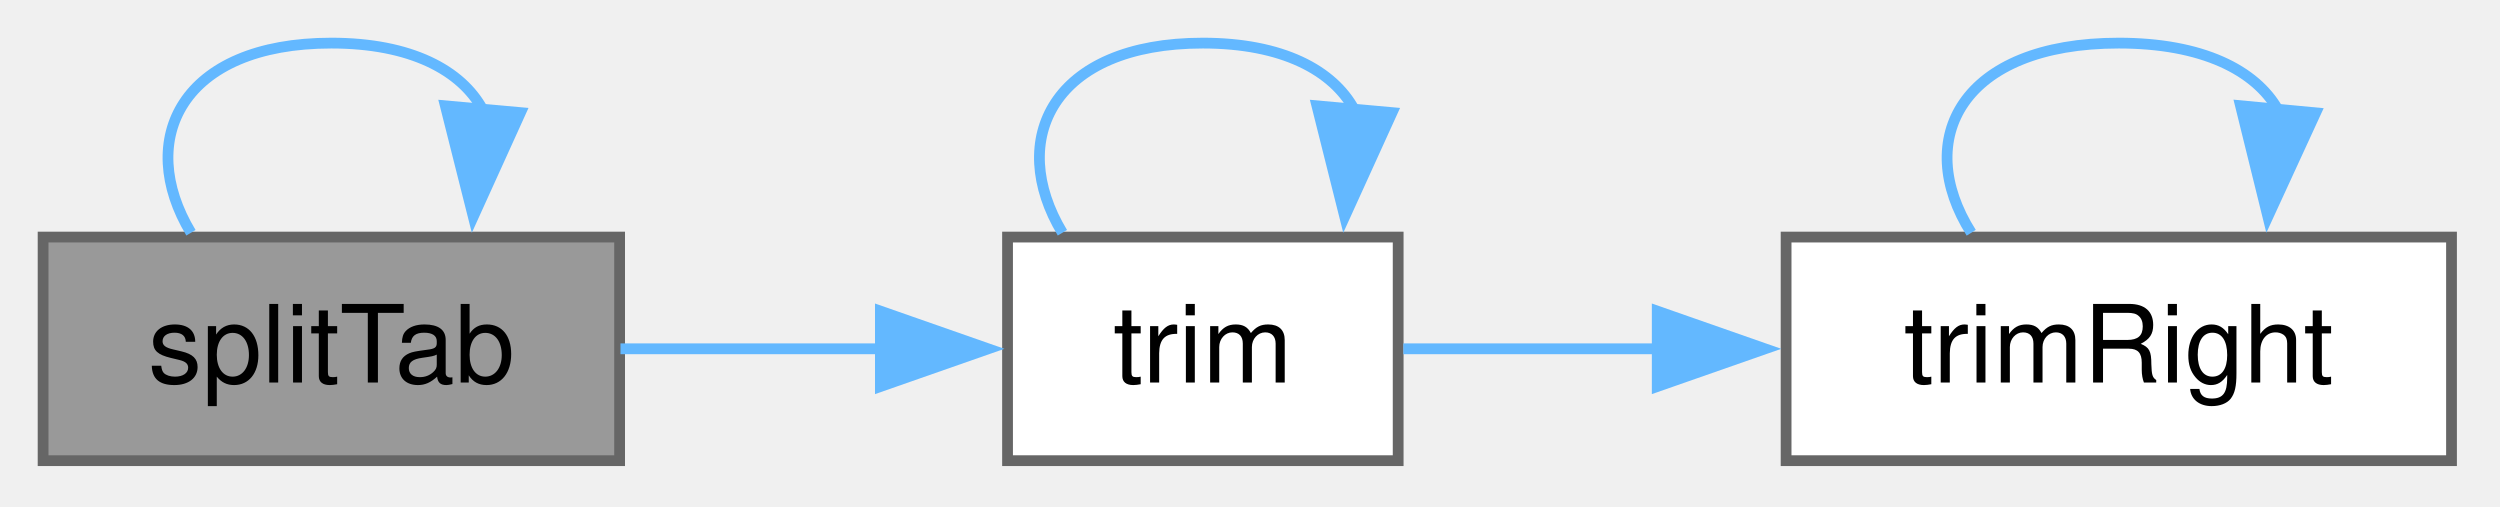
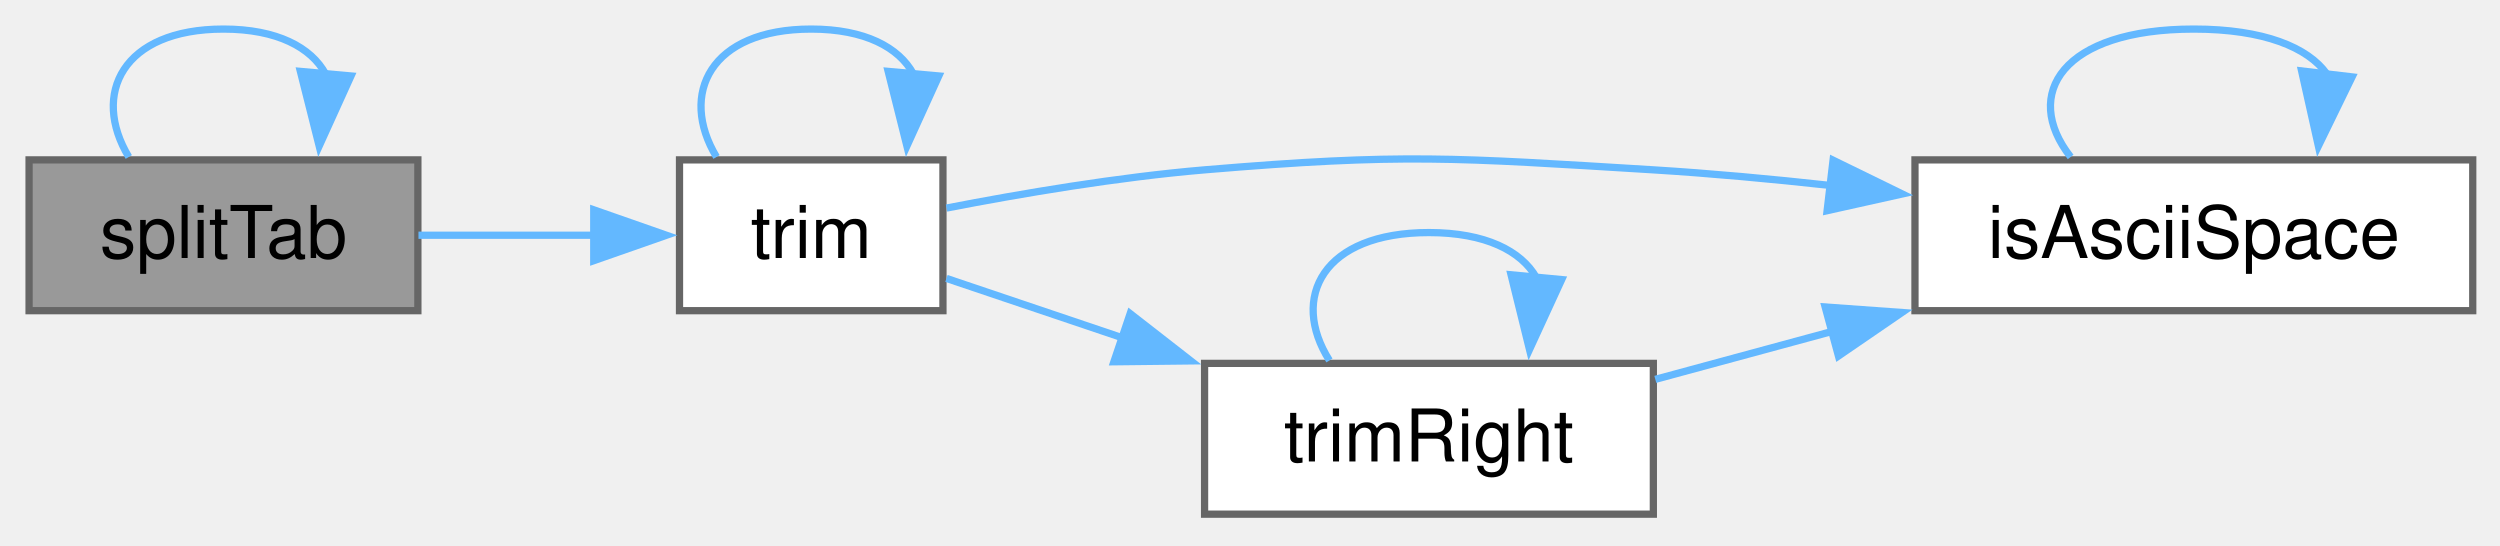
- <svg xmlns="http://www.w3.org/2000/svg" xmlns:xlink="http://www.w3.org/1999/xlink" width="232pt" height="47pt" viewBox="0.00 0.00 232.00 47.00">
-   <g id="graph0" class="graph" transform="scale(1 1) rotate(0) translate(4 42.75)">
+ <svg xmlns="http://www.w3.org/2000/svg" xmlns:xlink="http://www.w3.org/1999/xlink" width="344pt" height="75pt" viewBox="0.00 0.00 344.00 75.00">
+   <g id="graph0" class="graph" transform="scale(1 1) rotate(0) translate(4 70.75)">
    <g id="Node000001" class="node">
      <g id="a_Node000001">
        <a xlink:title=" ">
-           <polygon fill="#999999" stroke="#666666" points="53.5,-20.75 0,-20.75 0,0 53.5,0 53.5,-20.75" />
-           <text xml:space="preserve" text-anchor="middle" x="26.75" y="-7.25" font-family="Helvetica,sans-Serif" font-size="10.00">splitTab</text>
+           <polygon fill="#999999" stroke="#666666" points="53.5,-48.75 0,-48.75 0,-28 53.5,-28 53.5,-48.75" />
+           <text xml:space="preserve" text-anchor="middle" x="26.75" y="-35.25" font-family="Helvetica,sans-Serif" font-size="10.00">splitTab</text>
        </a>
      </g>
    </g>
    <g id="edge1_Node000001_Node000001" class="edge">
      <g id="a_edge1_Node000001_Node000001">
        <a xlink:title=" ">
-           <path fill="none" stroke="#63b8ff" d="M13.72,-21.15C8.51,-29.81 12.85,-38.75 26.75,-38.75 34.13,-38.75 38.82,-36.23 40.81,-32.56" />
-           <polygon fill="#63b8ff" stroke="#63b8ff" points="44.3,-32.3 39.92,-22.65 37.33,-32.93 44.3,-32.3" />
+           <path fill="none" stroke="#63b8ff" d="M13.72,-49.15C8.51,-57.81 12.85,-66.75 26.75,-66.75 34.13,-66.75 38.82,-64.23 40.81,-60.56" />
+           <polygon fill="#63b8ff" stroke="#63b8ff" points="44.3,-60.3 39.92,-50.65 37.33,-60.93 44.3,-60.3" />
        </a>
      </g>
    </g>
    <g id="Node000002" class="node">
      <g id="a_Node000002">
        <a xlink:href="_scene_importer_8cpp.html#a8c7f671a4eaae43db4839df0abcb514a" target="_top" xlink:title=" ">
-           <polygon fill="white" stroke="#666666" points="125.75,-20.75 89.5,-20.75 89.5,0 125.75,0 125.75,-20.75" />
-           <text xml:space="preserve" text-anchor="middle" x="107.62" y="-7.25" font-family="Helvetica,sans-Serif" font-size="10.00">trim</text>
+           <polygon fill="white" stroke="#666666" points="125.75,-48.75 89.5,-48.75 89.5,-28 125.75,-28 125.75,-48.75" />
+           <text xml:space="preserve" text-anchor="middle" x="107.62" y="-35.25" font-family="Helvetica,sans-Serif" font-size="10.00">trim</text>
        </a>
      </g>
    </g>
    <g id="edge2_Node000001_Node000002" class="edge">
      <g id="a_edge2_Node000001_Node000002">
        <a xlink:title=" ">
-           <path fill="none" stroke="#63b8ff" d="M53.58,-10.38C61.33,-10.38 69.89,-10.38 77.83,-10.38" />
-           <polygon fill="#63b8ff" stroke="#63b8ff" points="77.7,-13.88 87.7,-10.38 77.7,-6.88 77.7,-13.88" />
+           <path fill="none" stroke="#63b8ff" d="M53.58,-38.38C61.33,-38.38 69.89,-38.38 77.83,-38.38" />
+           <polygon fill="#63b8ff" stroke="#63b8ff" points="77.7,-41.88 87.7,-38.38 77.7,-34.88 77.7,-41.88" />
        </a>
      </g>
    </g>
-     <g id="edge3_Node000002_Node000002" class="edge">
-       <g id="a_edge3_Node000002_Node000002">
+     <g id="edge5_Node000002_Node000002" class="edge">
+       <g id="a_edge5_Node000002_Node000002">
        <a xlink:title=" ">
-           <path fill="none" stroke="#63b8ff" d="M94.59,-21.15C89.38,-29.81 93.72,-38.75 107.62,-38.75 115.01,-38.75 119.7,-36.23 121.69,-32.56" />
-           <polygon fill="#63b8ff" stroke="#63b8ff" points="125.18,-32.3 120.79,-22.65 118.21,-32.93 125.18,-32.3" />
+           <path fill="none" stroke="#63b8ff" d="M94.59,-49.15C89.38,-57.81 93.72,-66.75 107.62,-66.75 115.01,-66.75 119.7,-64.23 121.69,-60.56" />
+           <polygon fill="#63b8ff" stroke="#63b8ff" points="125.18,-60.3 120.79,-50.65 118.21,-60.93 125.18,-60.3" />
        </a>
      </g>
    </g>
    <g id="Node000003" class="node">
      <g id="a_Node000003">
+         <a xlink:href="_scene_importer_8cpp.html#a9b525f1c5c4de4ce1c2c07b4c5a6a1c6" target="_top" xlink:title=" ">
+           <polygon fill="white" stroke="#666666" points="336.25,-48.75 259.5,-48.75 259.5,-28 336.25,-28 336.25,-48.75" />
+           <text xml:space="preserve" text-anchor="middle" x="297.88" y="-35.25" font-family="Helvetica,sans-Serif" font-size="10.00">isAsciiSpace</text>
+         </a>
+       </g>
+     </g>
+     <g id="edge3_Node000002_Node000003" class="edge">
+       <g id="a_edge3_Node000002_Node000003">
+         <a xlink:title=" ">
+           <path fill="none" stroke="#63b8ff" d="M126.24,-42.12C136.54,-44.12 149.82,-46.37 161.75,-47.38 189.1,-49.68 196.11,-49.05 223.5,-47.38 231.42,-46.89 239.8,-46.12 247.95,-45.22" />
+           <polygon fill="#63b8ff" stroke="#63b8ff" points="248.23,-48.71 257.75,-44.06 247.41,-41.76 248.23,-48.71" />
+         </a>
+       </g>
+     </g>
+     <g id="Node000004" class="node">
+       <g id="a_Node000004">
        <a xlink:href="_scene_importer_8cpp.html#ab5cba885129b8c9b017c168d6f62fb46" target="_top" xlink:title=" ">
          <polygon fill="white" stroke="#666666" points="223.5,-20.75 161.75,-20.75 161.75,0 223.5,0 223.5,-20.75" />
          <text xml:space="preserve" text-anchor="middle" x="192.62" y="-7.25" font-family="Helvetica,sans-Serif" font-size="10.00">trimRight</text>
        </a>
      </g>
    </g>
-     <g id="edge4_Node000002_Node000003" class="edge">
-       <g id="a_edge4_Node000002_Node000003">
+     <g id="edge6_Node000002_Node000004" class="edge">
+       <g id="a_edge6_Node000002_Node000004">
        <a xlink:title=" ">
-           <path fill="none" stroke="#63b8ff" d="M126.23,-10.38C133.23,-10.38 141.61,-10.38 149.99,-10.38" />
-           <polygon fill="#63b8ff" stroke="#63b8ff" points="149.79,-13.88 159.79,-10.38 149.79,-6.88 149.79,-13.88" />
+           <path fill="none" stroke="#63b8ff" d="M126.23,-32.44C133.39,-30.02 141.99,-27.12 150.56,-24.23" />
+           <polygon fill="#63b8ff" stroke="#63b8ff" points="151.51,-27.6 159.87,-21.09 149.27,-20.97 151.51,-27.6" />
        </a>
      </g>
    </g>
-     <g id="edge5_Node000003_Node000003" class="edge">
-       <g id="a_edge5_Node000003_Node000003">
+     <g id="edge4_Node000003_Node000003" class="edge">
+       <g id="a_edge4_Node000003_Node000003">
+         <a xlink:title=" ">
+           <path fill="none" stroke="#63b8ff" d="M280.92,-49.15C274.13,-57.81 279.79,-66.75 297.88,-66.75 307.49,-66.75 313.59,-64.23 316.18,-60.56" />
+           <polygon fill="#63b8ff" stroke="#63b8ff" points="319.65,-60.17 315.01,-50.65 312.7,-60.99 319.65,-60.17" />
+         </a>
+       </g>
+     </g>
+     <g id="edge7_Node000004_Node000003" class="edge">
+       <g id="a_edge7_Node000004_Node000003">
+         <a xlink:title=" ">
+           <path fill="none" stroke="#63b8ff" d="M223.77,-18.55C231.46,-20.64 239.94,-22.93 248.3,-25.2" />
+           <polygon fill="#63b8ff" stroke="#63b8ff" points="247.14,-28.51 257.71,-27.75 248.97,-21.76 247.14,-28.51" />
+         </a>
+       </g>
+     </g>
+     <g id="edge8_Node000004_Node000004" class="edge">
+       <g id="a_edge8_Node000004_Node000004">
        <a xlink:title=" ">
          <path fill="none" stroke="#63b8ff" d="M178.93,-21.15C173.45,-29.81 178.02,-38.75 192.62,-38.75 200.39,-38.75 205.31,-36.23 207.4,-32.56" />
          <polygon fill="#63b8ff" stroke="#63b8ff" points="210.89,-32.28 206.46,-22.65 203.92,-32.94 210.89,-32.28" />
        </a>
      </g>
    </g>
  </g>
</svg>
